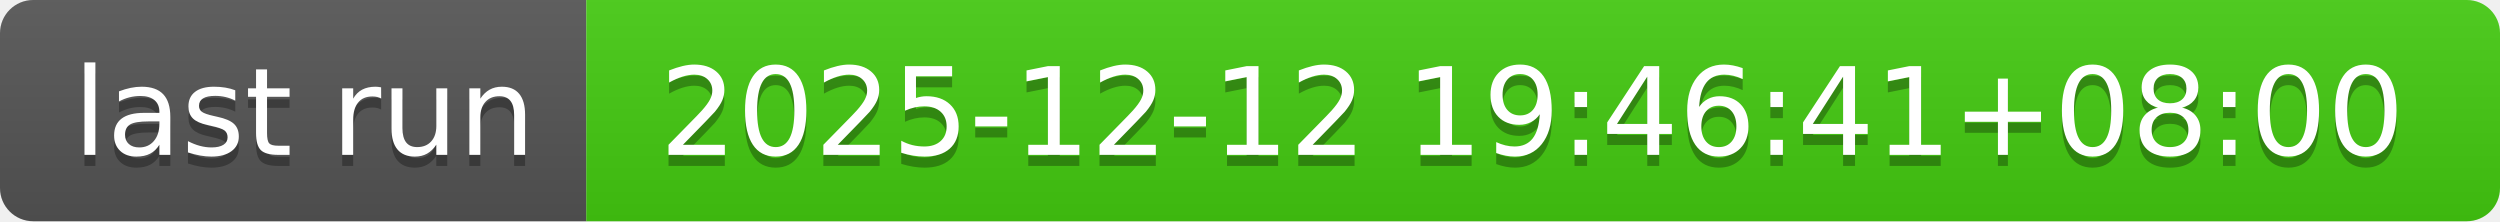
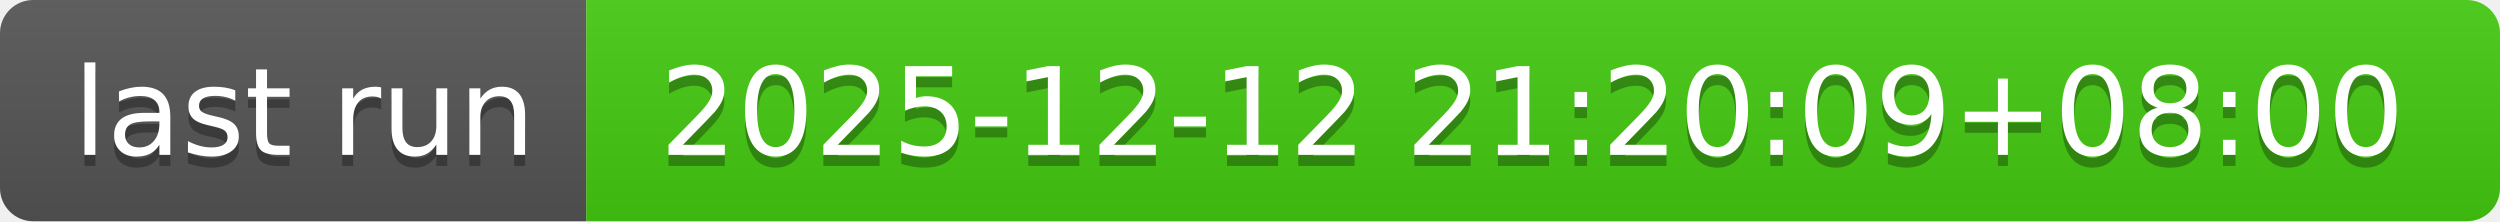
- <svg xmlns="http://www.w3.org/2000/svg" width="226" height="20" role="img" aria-label="last run: 2025-12-12 19:46:41+08:00">
+ <svg xmlns="http://www.w3.org/2000/svg" width="226" height="20" role="img" aria-label="last run: 2025-12-12 21:20:09+08:00">
  <linearGradient id="s" x2="0" y2="100%">
    <stop offset="0" stop-color="#bbb" stop-opacity=".1" />
    <stop offset="1" stop-opacity=".1" />
  </linearGradient>
  <clipPath id="r">
    <rect width="226" height="20" rx="3" fill="#fff" />
  </clipPath>
  <g clip-path="url(#r)">
    <rect width="53" height="20" fill="#555" />
    <rect x="53" width="173" height="20" fill="#4c1" />
    <rect width="226" height="20" fill="url(#s)" />
  </g>
  <g fill="#fff" text-anchor="middle" font-family="Verdana,Geneva,DejaVu Sans,sans-serif" text-rendering="geometricPrecision" font-size="110">
    <text aria-hidden="true" x="275" y="150" fill="#010101" fill-opacity=".3" transform="scale(.1)" textLength="430">last run</text>
    <text x="275" y="140" transform="scale(.1)" fill="#fff" textLength="430">last run</text>
-     <text aria-hidden="true" x="1385" y="150" fill="#010101" fill-opacity=".3" transform="scale(.1)" textLength="1630">2025-12-12 19:46:41+08:00</text>
-     <text x="1385" y="140" transform="scale(.1)" fill="#fff" textLength="1630">2025-12-12 19:46:41+08:00</text>
+     <text aria-hidden="true" x="1385" y="150" fill="#010101" fill-opacity=".3" transform="scale(.1)" textLength="1630">2025-12-12 21:20:09+08:00</text>
+     <text x="1385" y="140" transform="scale(.1)" fill="#fff" textLength="1630">2025-12-12 21:20:09+08:00</text>
  </g>
</svg>
